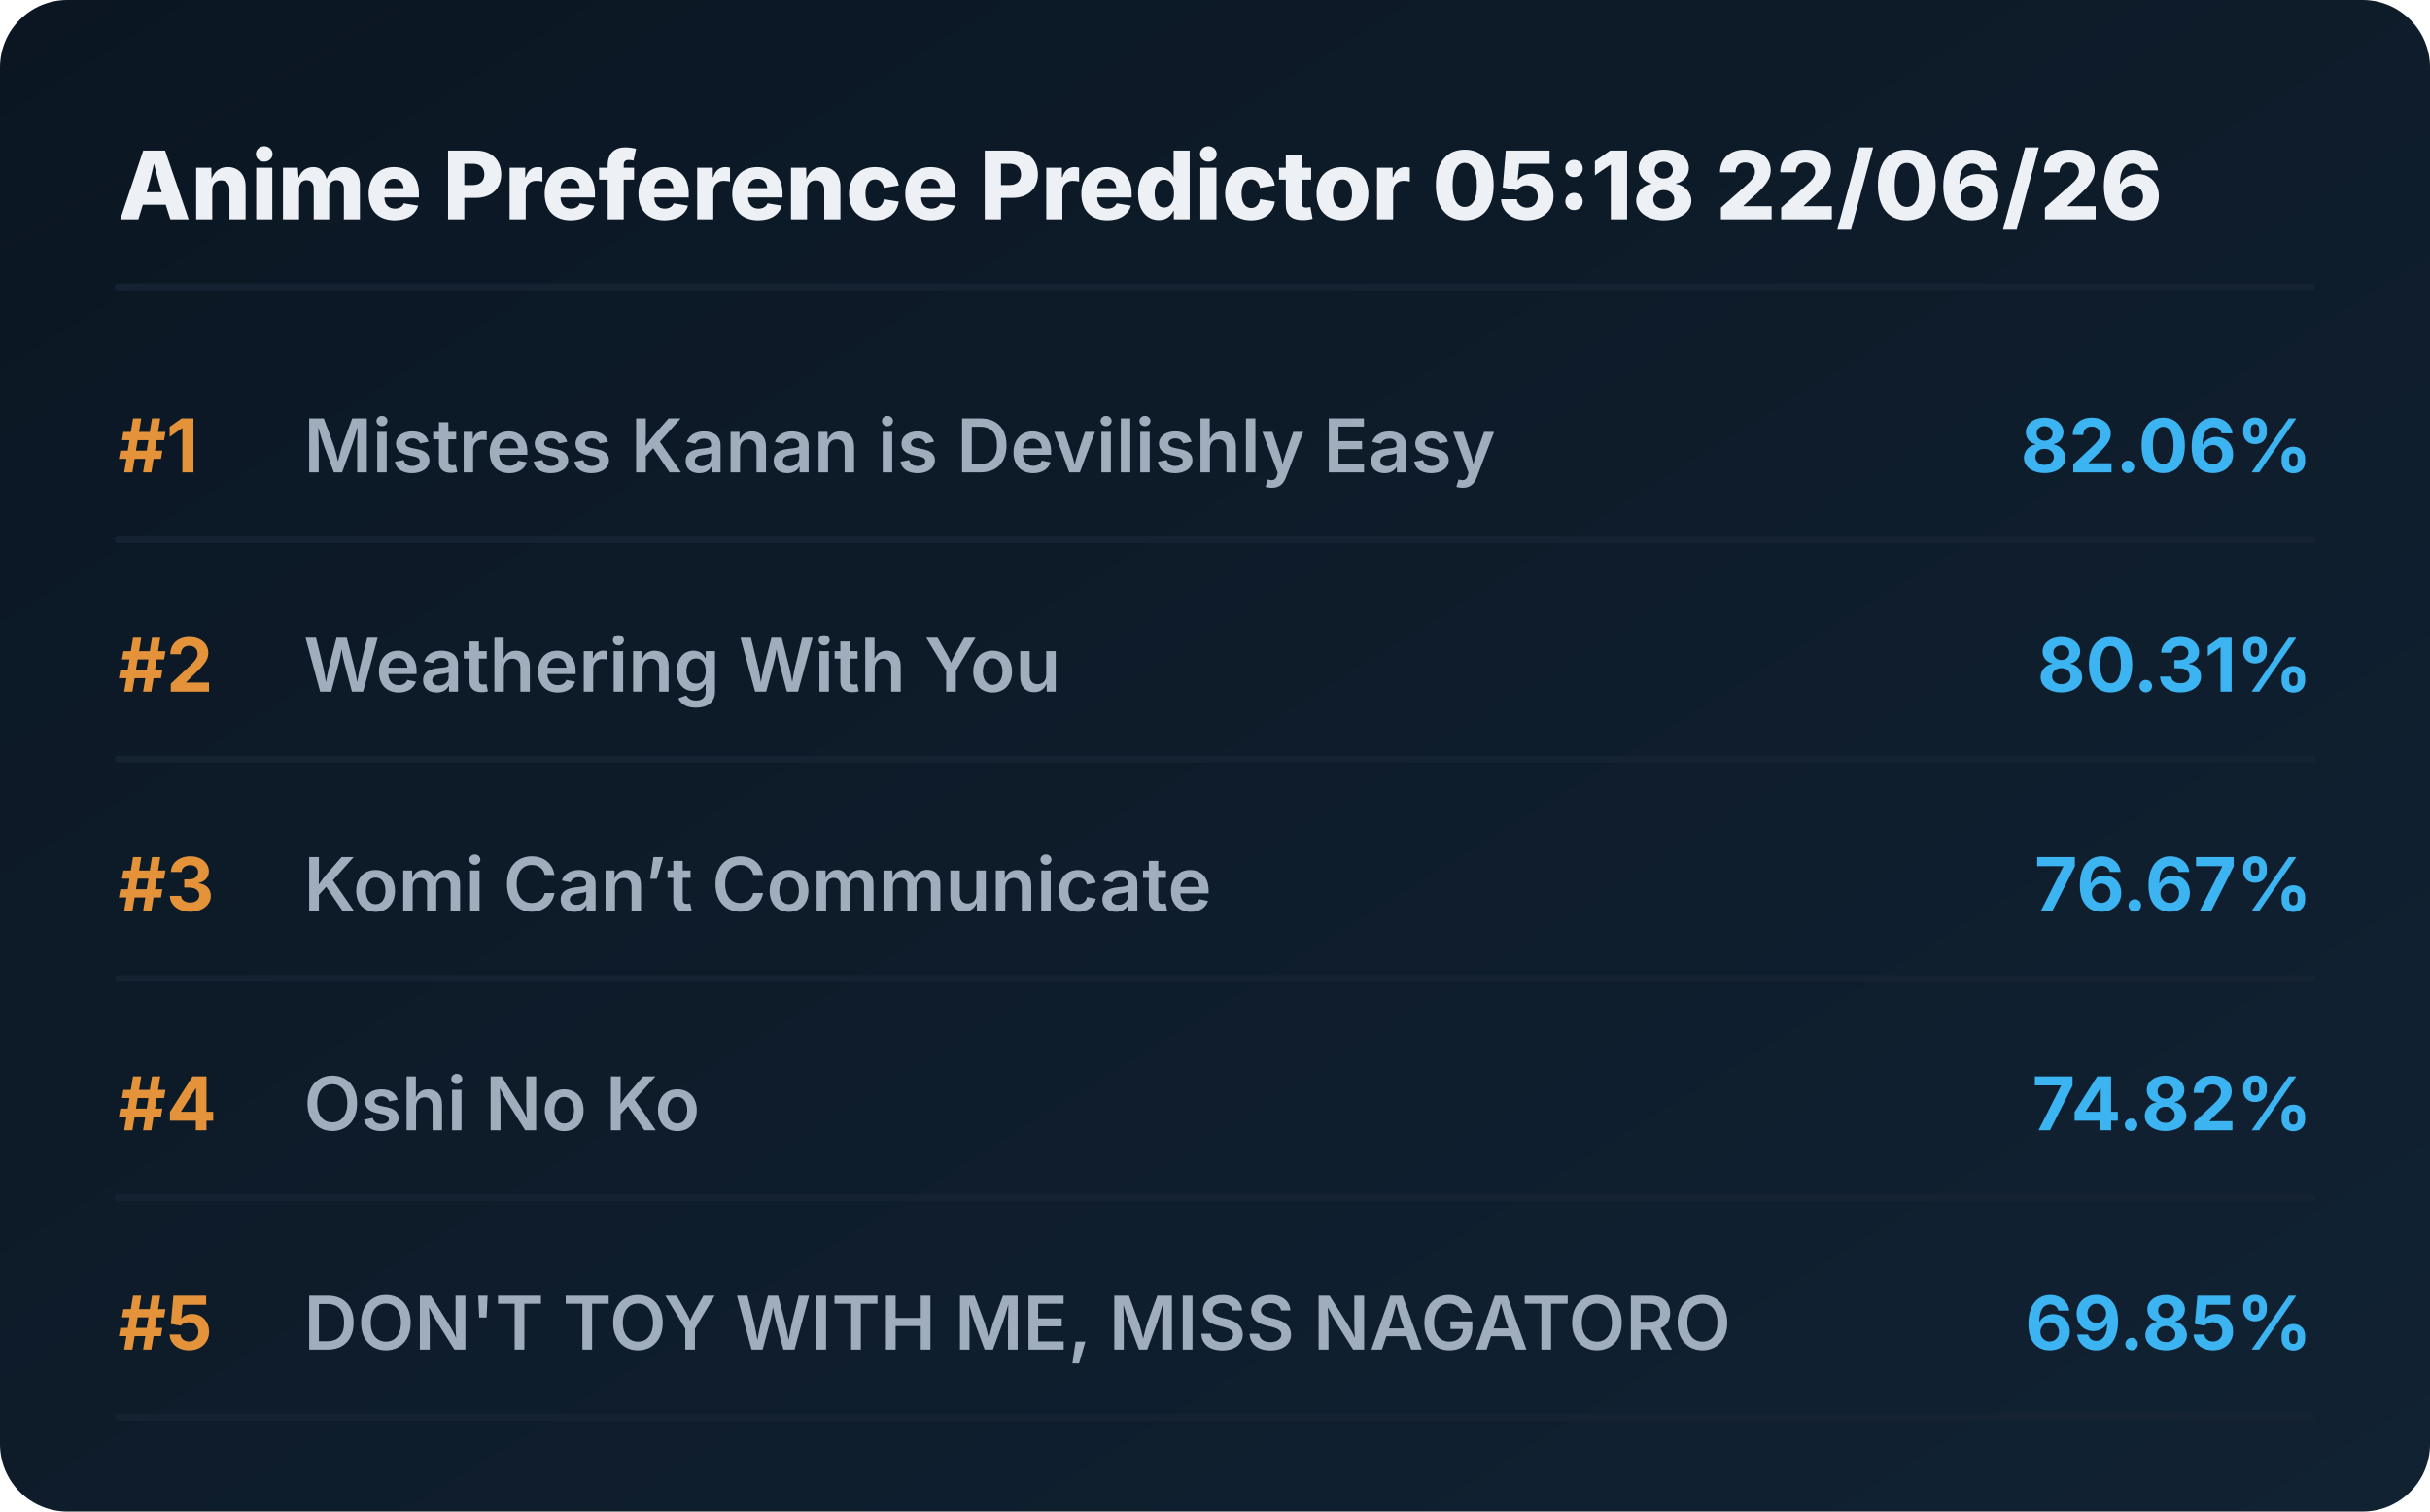
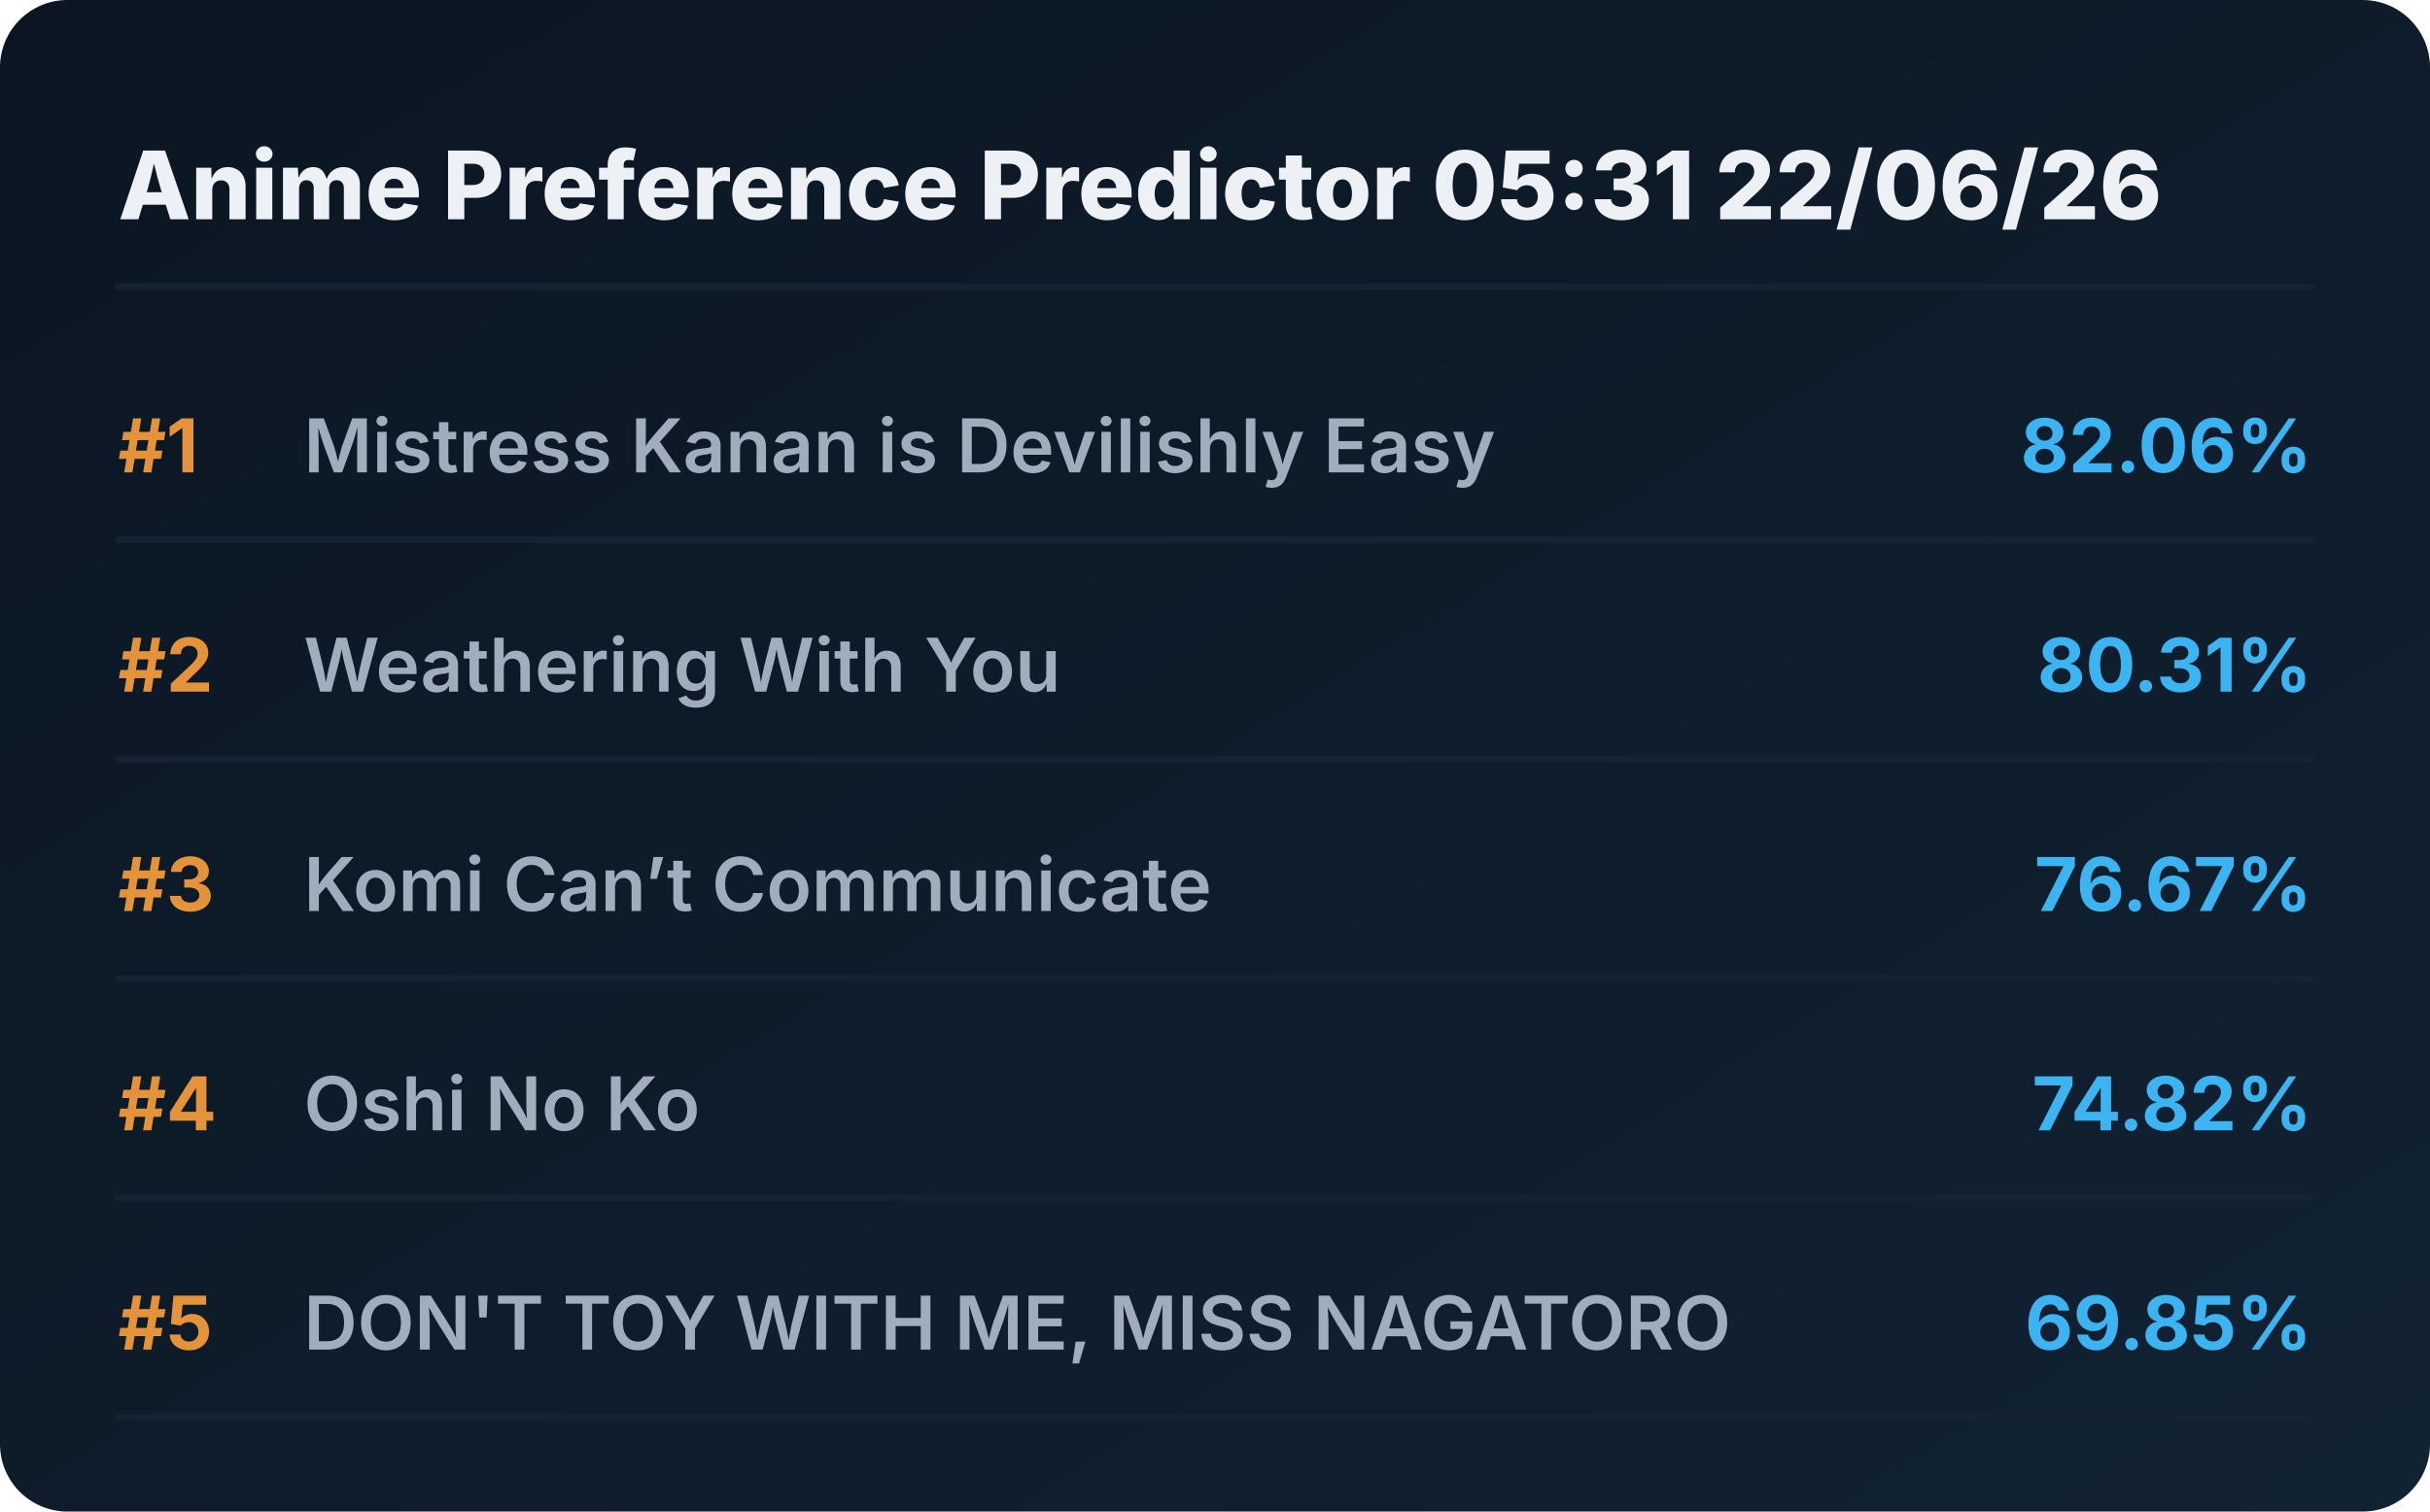
<svg xmlns="http://www.w3.org/2000/svg" viewBox="0 0 720 448" preserveAspectRatio="xMidYMid meet" style="width: 100%; height: auto; max-width: 720px;">
  <defs>
    <linearGradient id="boxGrad" x1="0%" y1="0%" x2="100%" y2="100%">
      <stop offset="0%" stop-color="#0b1622" />
      <stop offset="100%" stop-color="#112233" />
    </linearGradient>
    <clipPath id="titleClip">
      <rect x="90" y="0" width="510" height="100%" />
    </clipPath>
  </defs>
  <style>
    .bg { fill: url(#boxGrad); rx: 20px; }
    .header { font-family: 'Overpass', 'Inter', system-ui, sans-serif; font-weight: 800; font-size: 28px; fill: #edf1f5; }
    .rank { font-family: 'Overpass', 'Inter', system-ui, sans-serif; font-weight: 700; font-size: 22px; fill: #e5933a; }
    .title { font-family: 'Overpass', 'Inter', system-ui, sans-serif; font-weight: 600; font-size: 22px; fill: #9fadbd; }
    .score { font-family: 'Overpass', 'Inter', system-ui, sans-serif; font-weight: 700; font-size: 22px; fill: #3db4f2; }
    .line { stroke: #152232; stroke-width: 2; stroke-linecap: round; }
  </style>
  <rect class="bg" width="720" height="448" />
-   <text x="35" y="65" class="header">Anime Preference Predictor 05:18 22/06/26</text>
+   <text x="35" y="65" class="header">Anime Preference Predictor 05:31 22/06/26</text>
  <line x1="35" y1="85" x2="685" y2="85" class="line" />
  <g transform="translate(0, 0)">
    <text x="35" y="140" class="rank">#1</text>
    <text x="90" y="140" class="title">Mistress Kanan is Devilishly Easy</text>
    <text x="685" y="140" class="score" text-anchor="end">82.06%</text>
    <line x1="35" y1="160" x2="685" y2="160" class="line" />
  </g>
  <g transform="translate(0, 65)">
    <text x="35" y="140" class="rank">#2</text>
    <text x="90" y="140" class="title">Weathering With You</text>
    <text x="685" y="140" class="score" text-anchor="end">80.31%</text>
    <line x1="35" y1="160" x2="685" y2="160" class="line" />
  </g>
  <g transform="translate(0, 130)">
    <text x="35" y="140" class="rank">#3</text>
    <text x="90" y="140" class="title">Komi Can’t Communicate</text>
    <text x="685" y="140" class="score" text-anchor="end">76.67%</text>
    <line x1="35" y1="160" x2="685" y2="160" class="line" />
  </g>
  <g transform="translate(0, 195)">
    <text x="35" y="140" class="rank">#4</text>
    <text x="90" y="140" class="title">Oshi No Ko</text>
    <text x="685" y="140" class="score" text-anchor="end">74.82%</text>
    <line x1="35" y1="160" x2="685" y2="160" class="line" />
  </g>
  <g transform="translate(0, 260)">
    <text x="35" y="140" class="rank">#5</text>
    <text x="90" y="140" class="title">DON'T TOY WITH ME, MISS NAGATORO</text>
    <text x="685" y="140" class="score" text-anchor="end">69.85%</text>
    <line x1="35" y1="160" x2="685" y2="160" class="line" />
  </g>
</svg>
